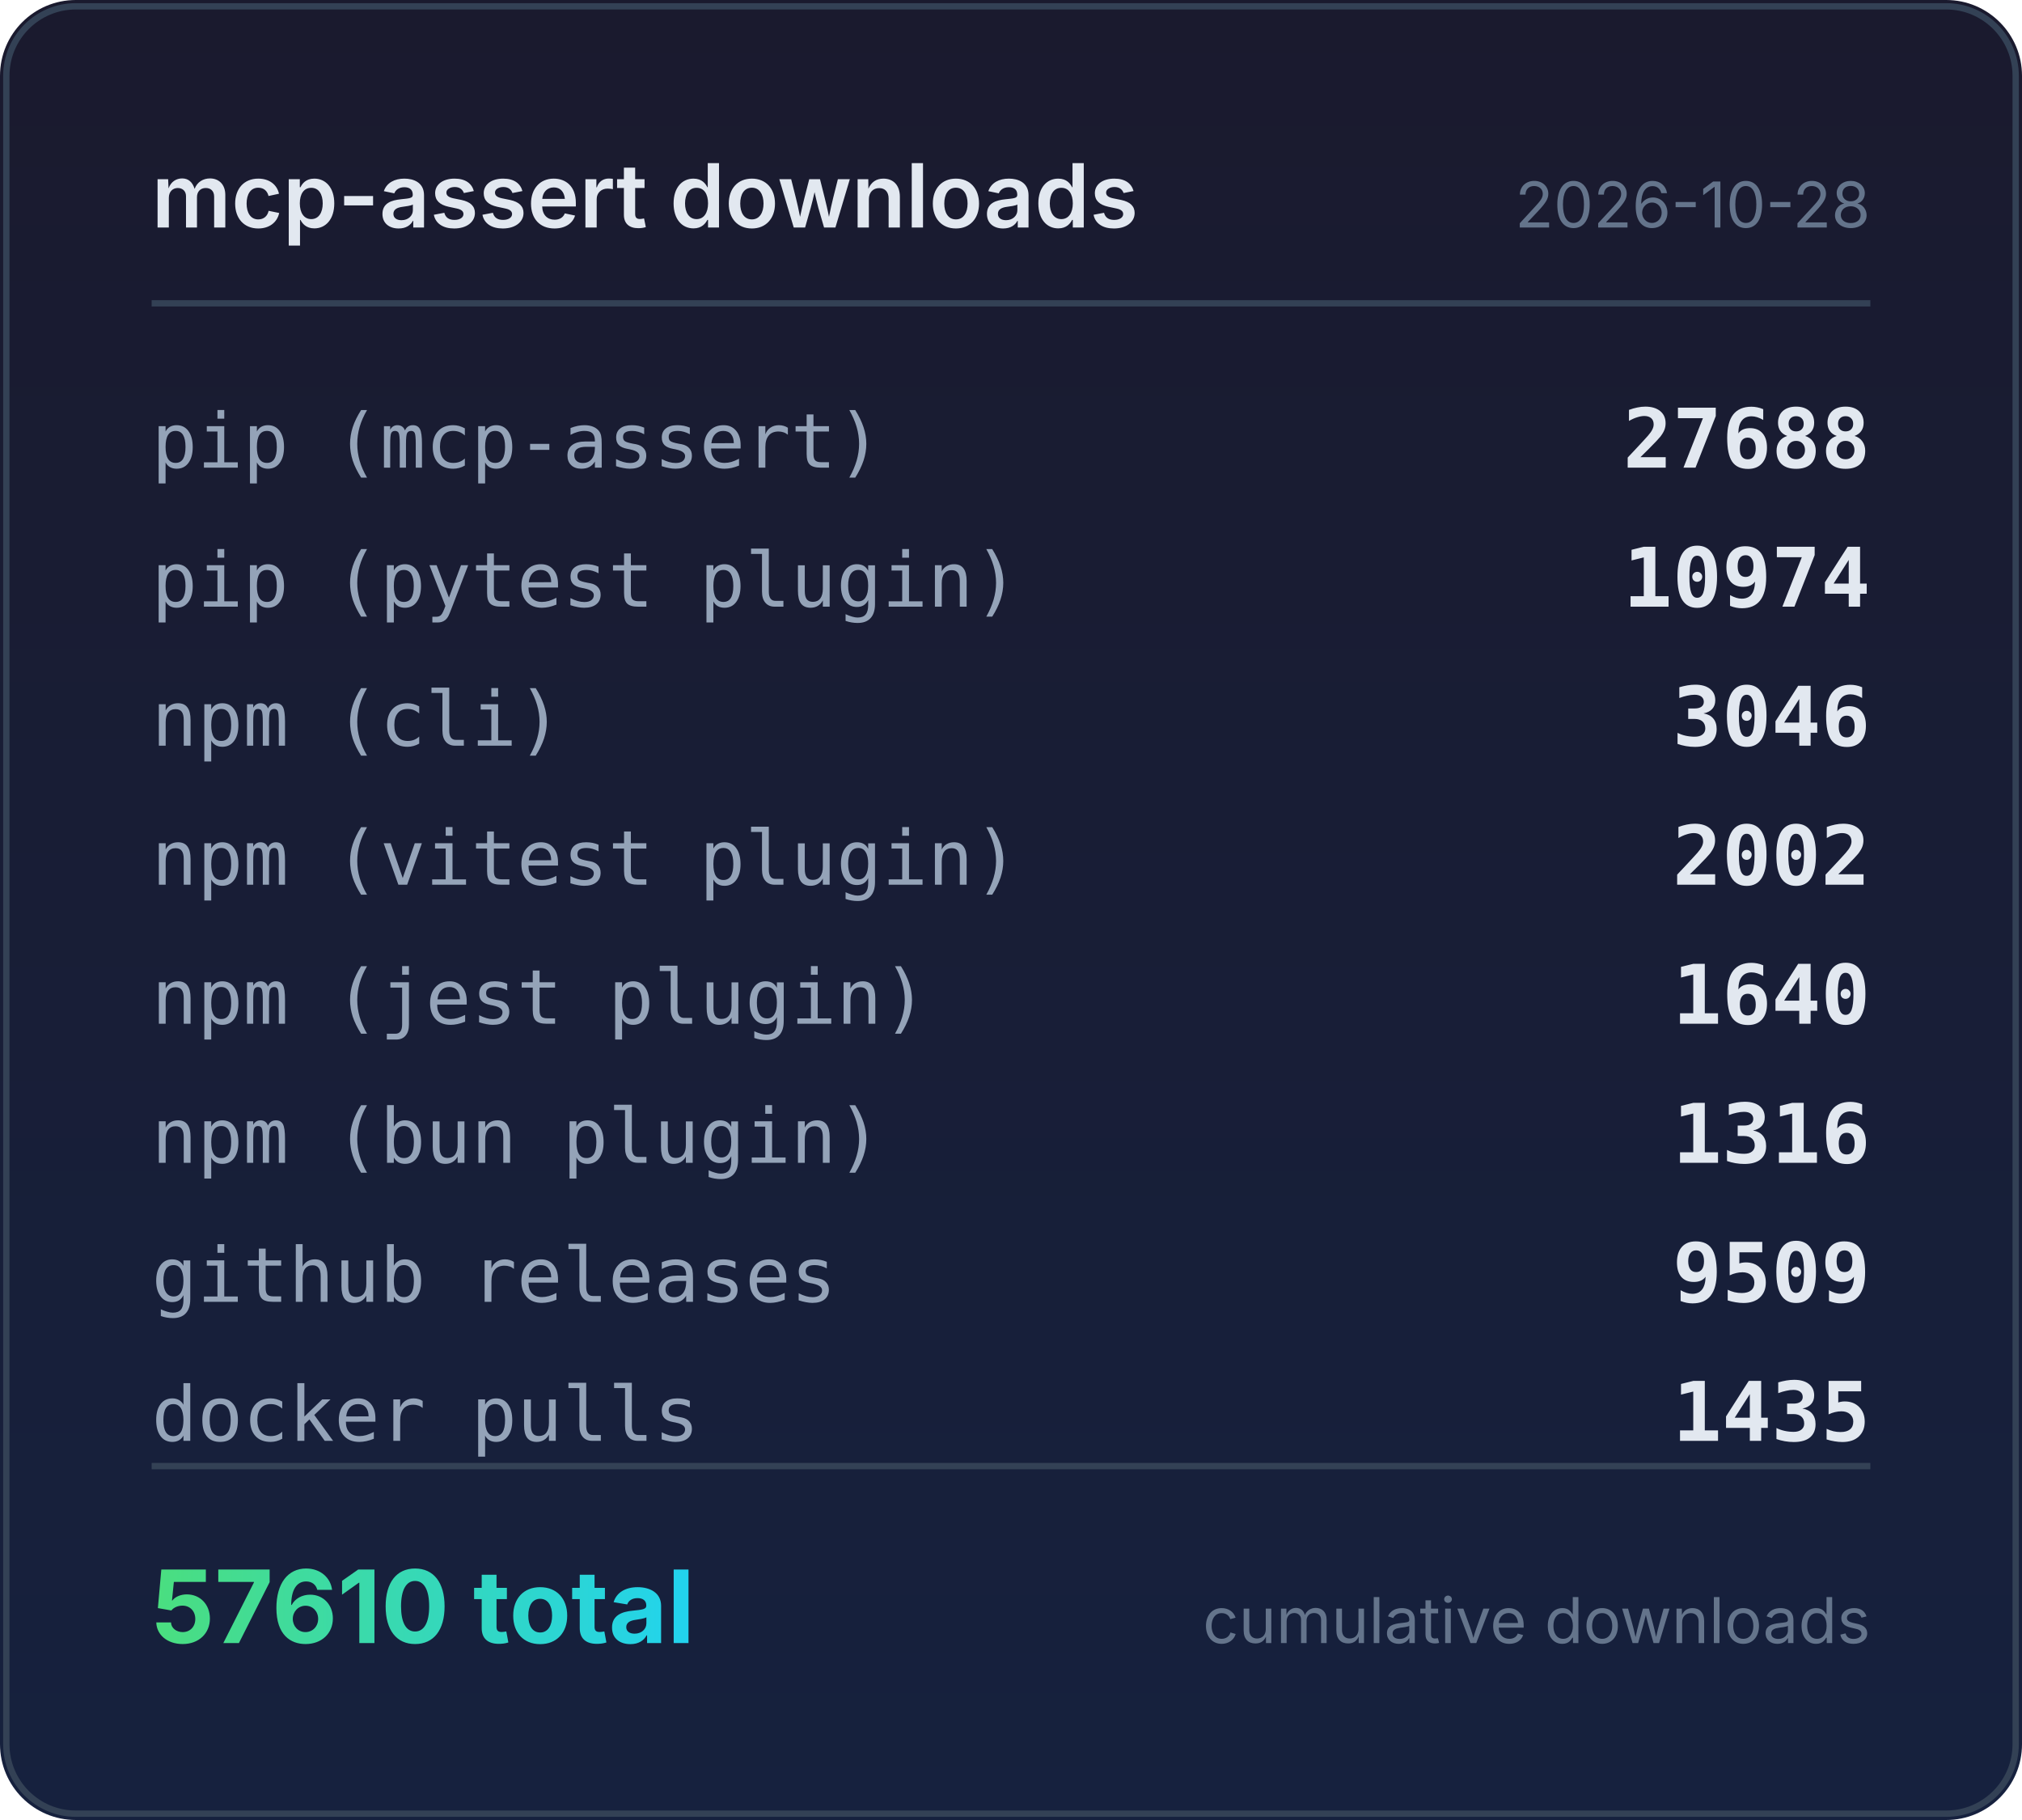
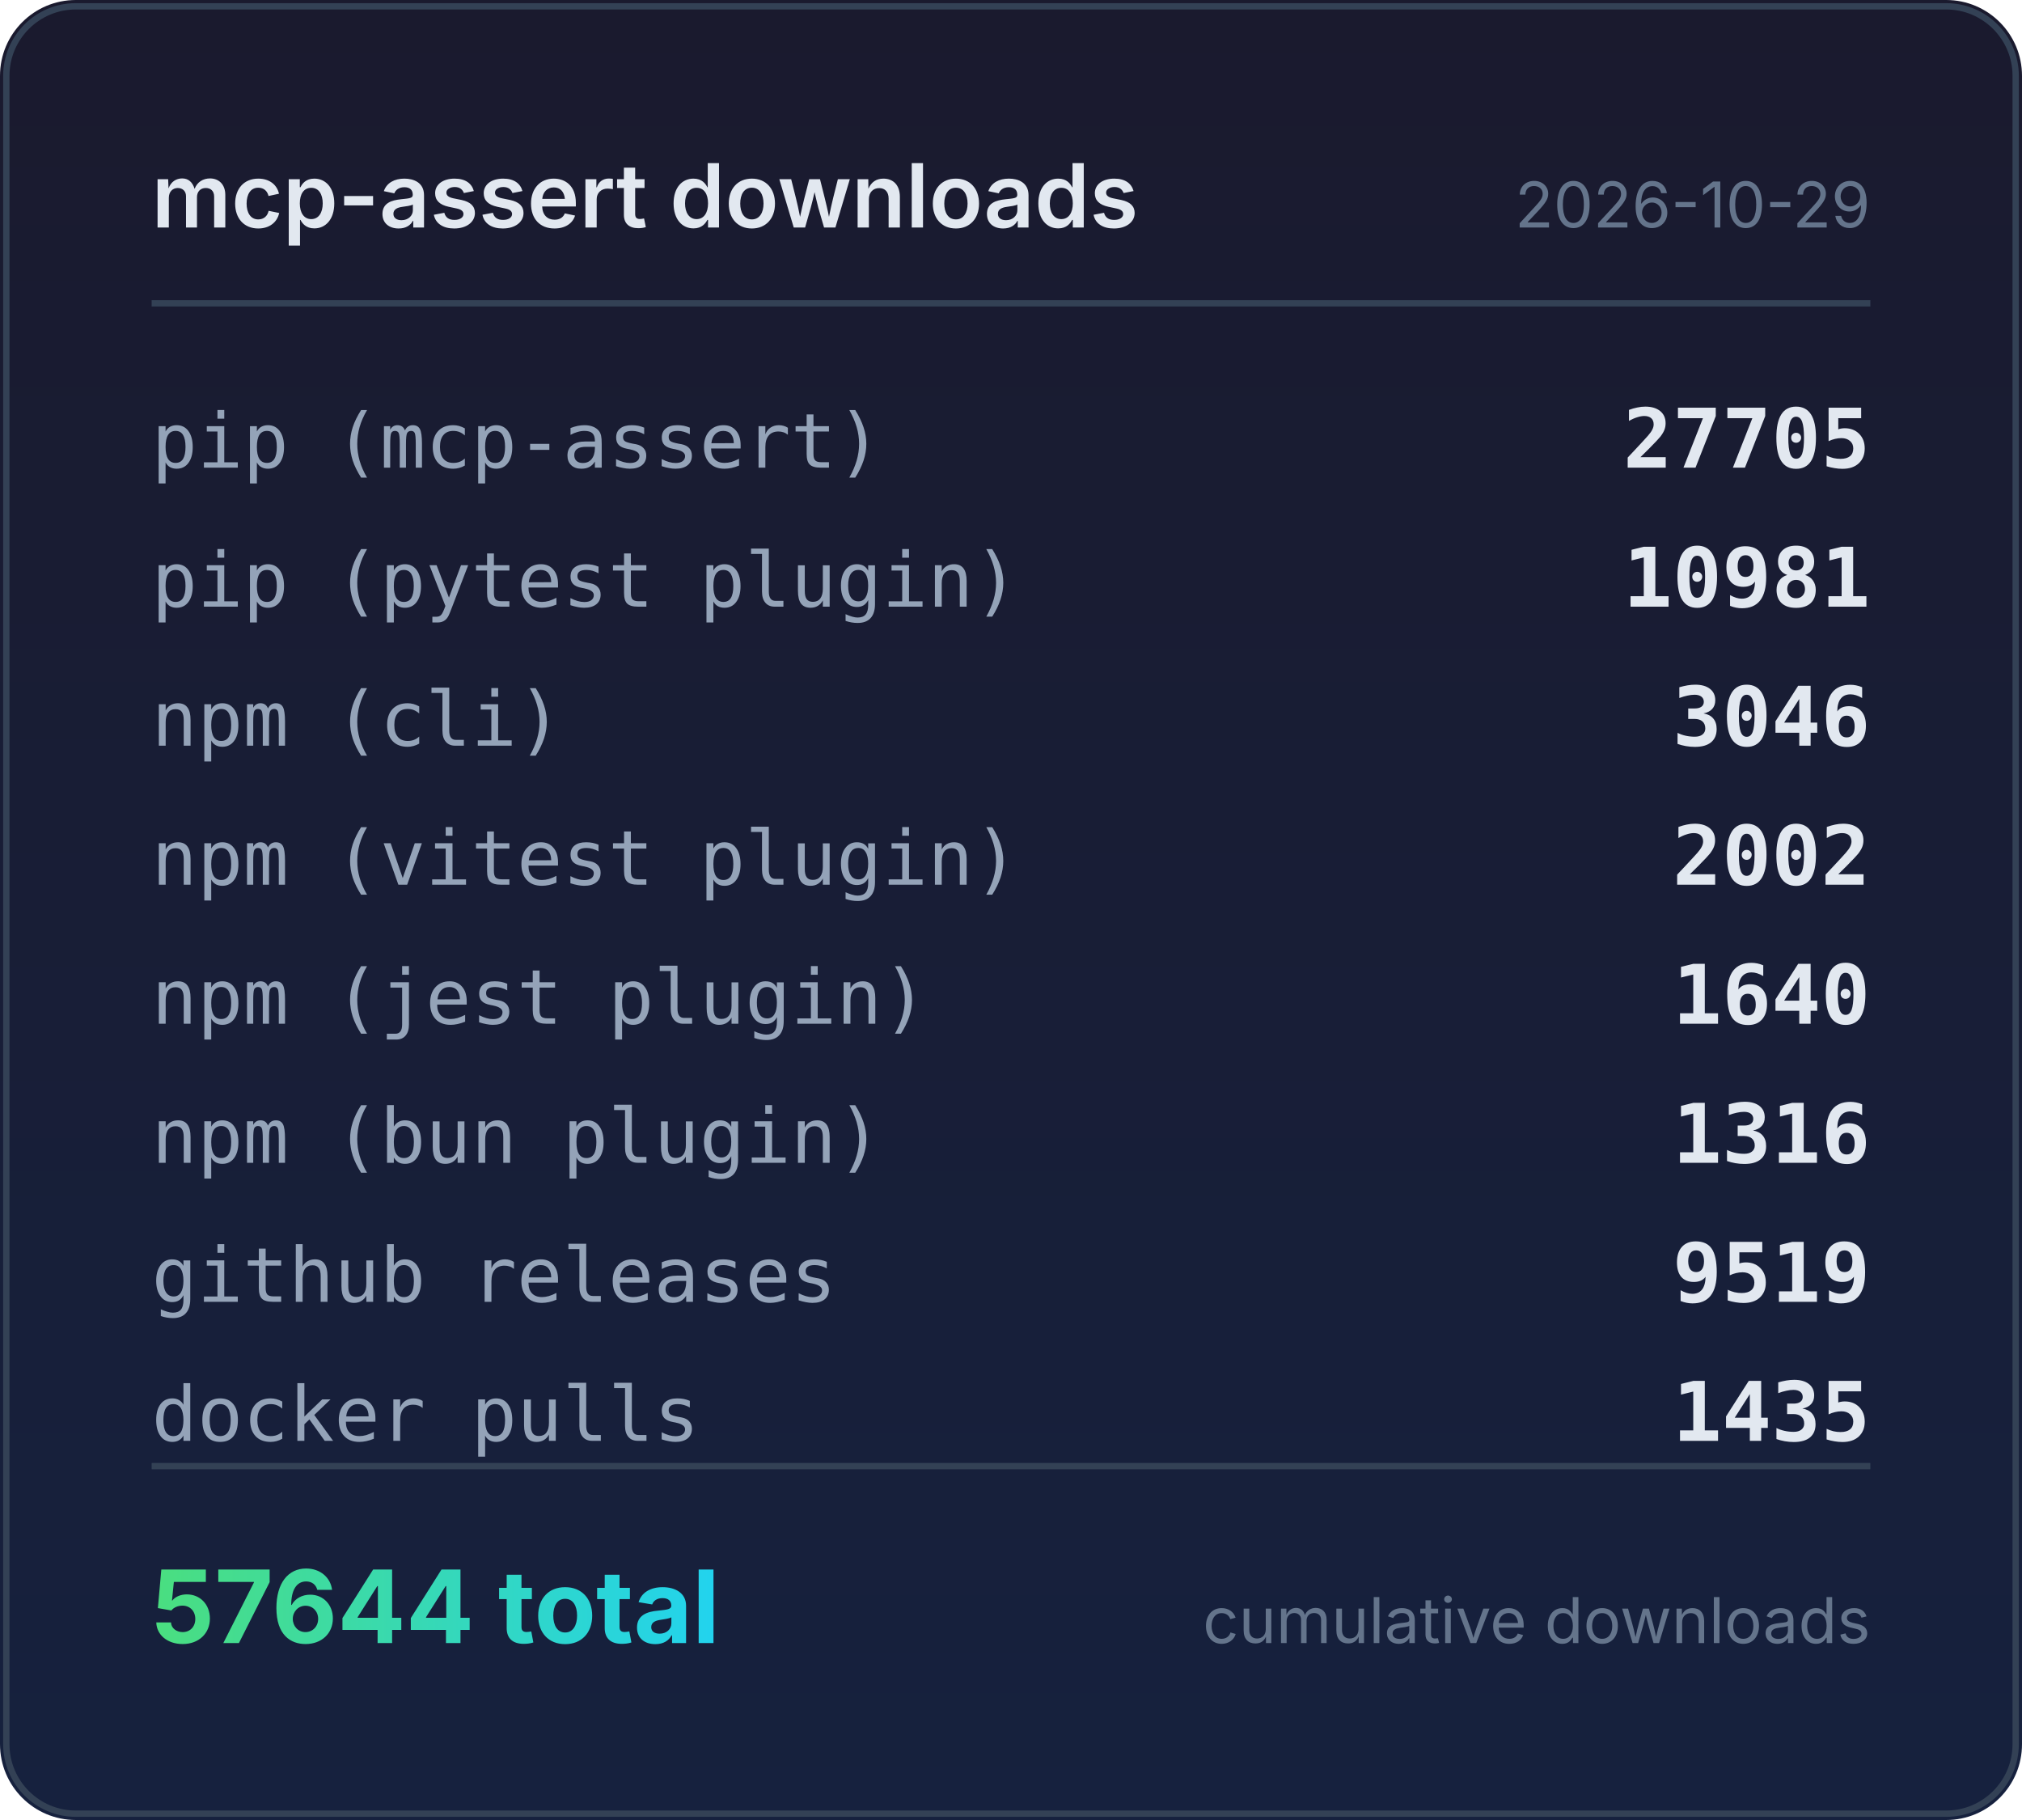
<svg xmlns="http://www.w3.org/2000/svg" width="320" height="288" viewBox="0 0 320 288">
  <defs>
    <linearGradient id="bg" x1="0" y1="0" x2="0" y2="1">
      <stop offset="0%" stop-color="#1a1a2e" />
      <stop offset="100%" stop-color="#16213e" />
    </linearGradient>
    <linearGradient id="accent" x1="0" y1="0" x2="1" y2="0">
      <stop offset="0%" stop-color="#4ade80" />
      <stop offset="100%" stop-color="#22d3ee" />
    </linearGradient>
  </defs>
  <rect width="320" height="288" rx="12" fill="url(#bg)" />
  <rect x="1" y="1" width="318" height="286" rx="11" fill="none" stroke="#334155" stroke-width="1" />
  <text x="24" y="36" fill="#e2e8f0" font-family="system-ui,-apple-system,sans-serif" font-size="14" font-weight="600">mcp-assert downloads</text>
-   <text x="296" y="36" fill="#64748b" font-family="system-ui,-apple-system,sans-serif" font-size="10" text-anchor="end">2026-10-28</text>
+   <text x="296" y="36" fill="#64748b" font-family="system-ui,-apple-system,sans-serif" font-size="10" text-anchor="end">2026-10-29</text>
  <line x1="24" y1="48" x2="296" y2="48" stroke="#334155" stroke-width="1" />
  <text x="24" y="74" fill="#94a3b8" font-family="ui-monospace,monospace" font-size="12">pip (mcp-assert)</text>
-   <text x="296" y="74" fill="#e2e8f0" font-family="ui-monospace,monospace" font-size="13" font-weight="600" text-anchor="end">27688</text>
+   <text x="296" y="74" fill="#e2e8f0" font-family="ui-monospace,monospace" font-size="13" font-weight="600" text-anchor="end">27705</text>
  <text x="24" y="96" fill="#94a3b8" font-family="ui-monospace,monospace" font-size="12">pip (pytest plugin)</text>
-   <text x="296" y="96" fill="#e2e8f0" font-family="ui-monospace,monospace" font-size="13" font-weight="600" text-anchor="end">10974</text>
+   <text x="296" y="96" fill="#e2e8f0" font-family="ui-monospace,monospace" font-size="13" font-weight="600" text-anchor="end">10981</text>
  <text x="24" y="118" fill="#94a3b8" font-family="ui-monospace,monospace" font-size="12">npm (cli)</text>
  <text x="296" y="118" fill="#e2e8f0" font-family="ui-monospace,monospace" font-size="13" font-weight="600" text-anchor="end">3046</text>
  <text x="24" y="140" fill="#94a3b8" font-family="ui-monospace,monospace" font-size="12">npm (vitest plugin)</text>
  <text x="296" y="140" fill="#e2e8f0" font-family="ui-monospace,monospace" font-size="13" font-weight="600" text-anchor="end">2002</text>
  <text x="24" y="162" fill="#94a3b8" font-family="ui-monospace,monospace" font-size="12">npm (jest plugin)</text>
  <text x="296" y="162" fill="#e2e8f0" font-family="ui-monospace,monospace" font-size="13" font-weight="600" text-anchor="end">1640</text>
  <text x="24" y="184" fill="#94a3b8" font-family="ui-monospace,monospace" font-size="12">npm (bun plugin)</text>
  <text x="296" y="184" fill="#e2e8f0" font-family="ui-monospace,monospace" font-size="13" font-weight="600" text-anchor="end">1316</text>
  <text x="24" y="206" fill="#94a3b8" font-family="ui-monospace,monospace" font-size="12">github releases</text>
-   <text x="296" y="206" fill="#e2e8f0" font-family="ui-monospace,monospace" font-size="13" font-weight="600" text-anchor="end">9509</text>
+   <text x="296" y="206" fill="#e2e8f0" font-family="ui-monospace,monospace" font-size="13" font-weight="600" text-anchor="end">9519</text>
  <text x="24" y="228" fill="#94a3b8" font-family="ui-monospace,monospace" font-size="12">docker pulls</text>
  <text x="296" y="228" fill="#e2e8f0" font-family="ui-monospace,monospace" font-size="13" font-weight="600" text-anchor="end">1435</text>
  <line x1="24" y1="232" x2="296" y2="232" stroke="#334155" stroke-width="1" />
-   <text x="24" y="260" fill="url(#accent)" font-family="system-ui,-apple-system,sans-serif" font-size="16" font-weight="700">57610 total</text>
+   <text x="24" y="260" fill="url(#accent)" font-family="system-ui,-apple-system,sans-serif" font-size="16" font-weight="700">57644 total</text>
  <text x="296" y="260" fill="#64748b" font-family="system-ui,-apple-system,sans-serif" font-size="10" text-anchor="end">cumulative downloads</text>
</svg>
